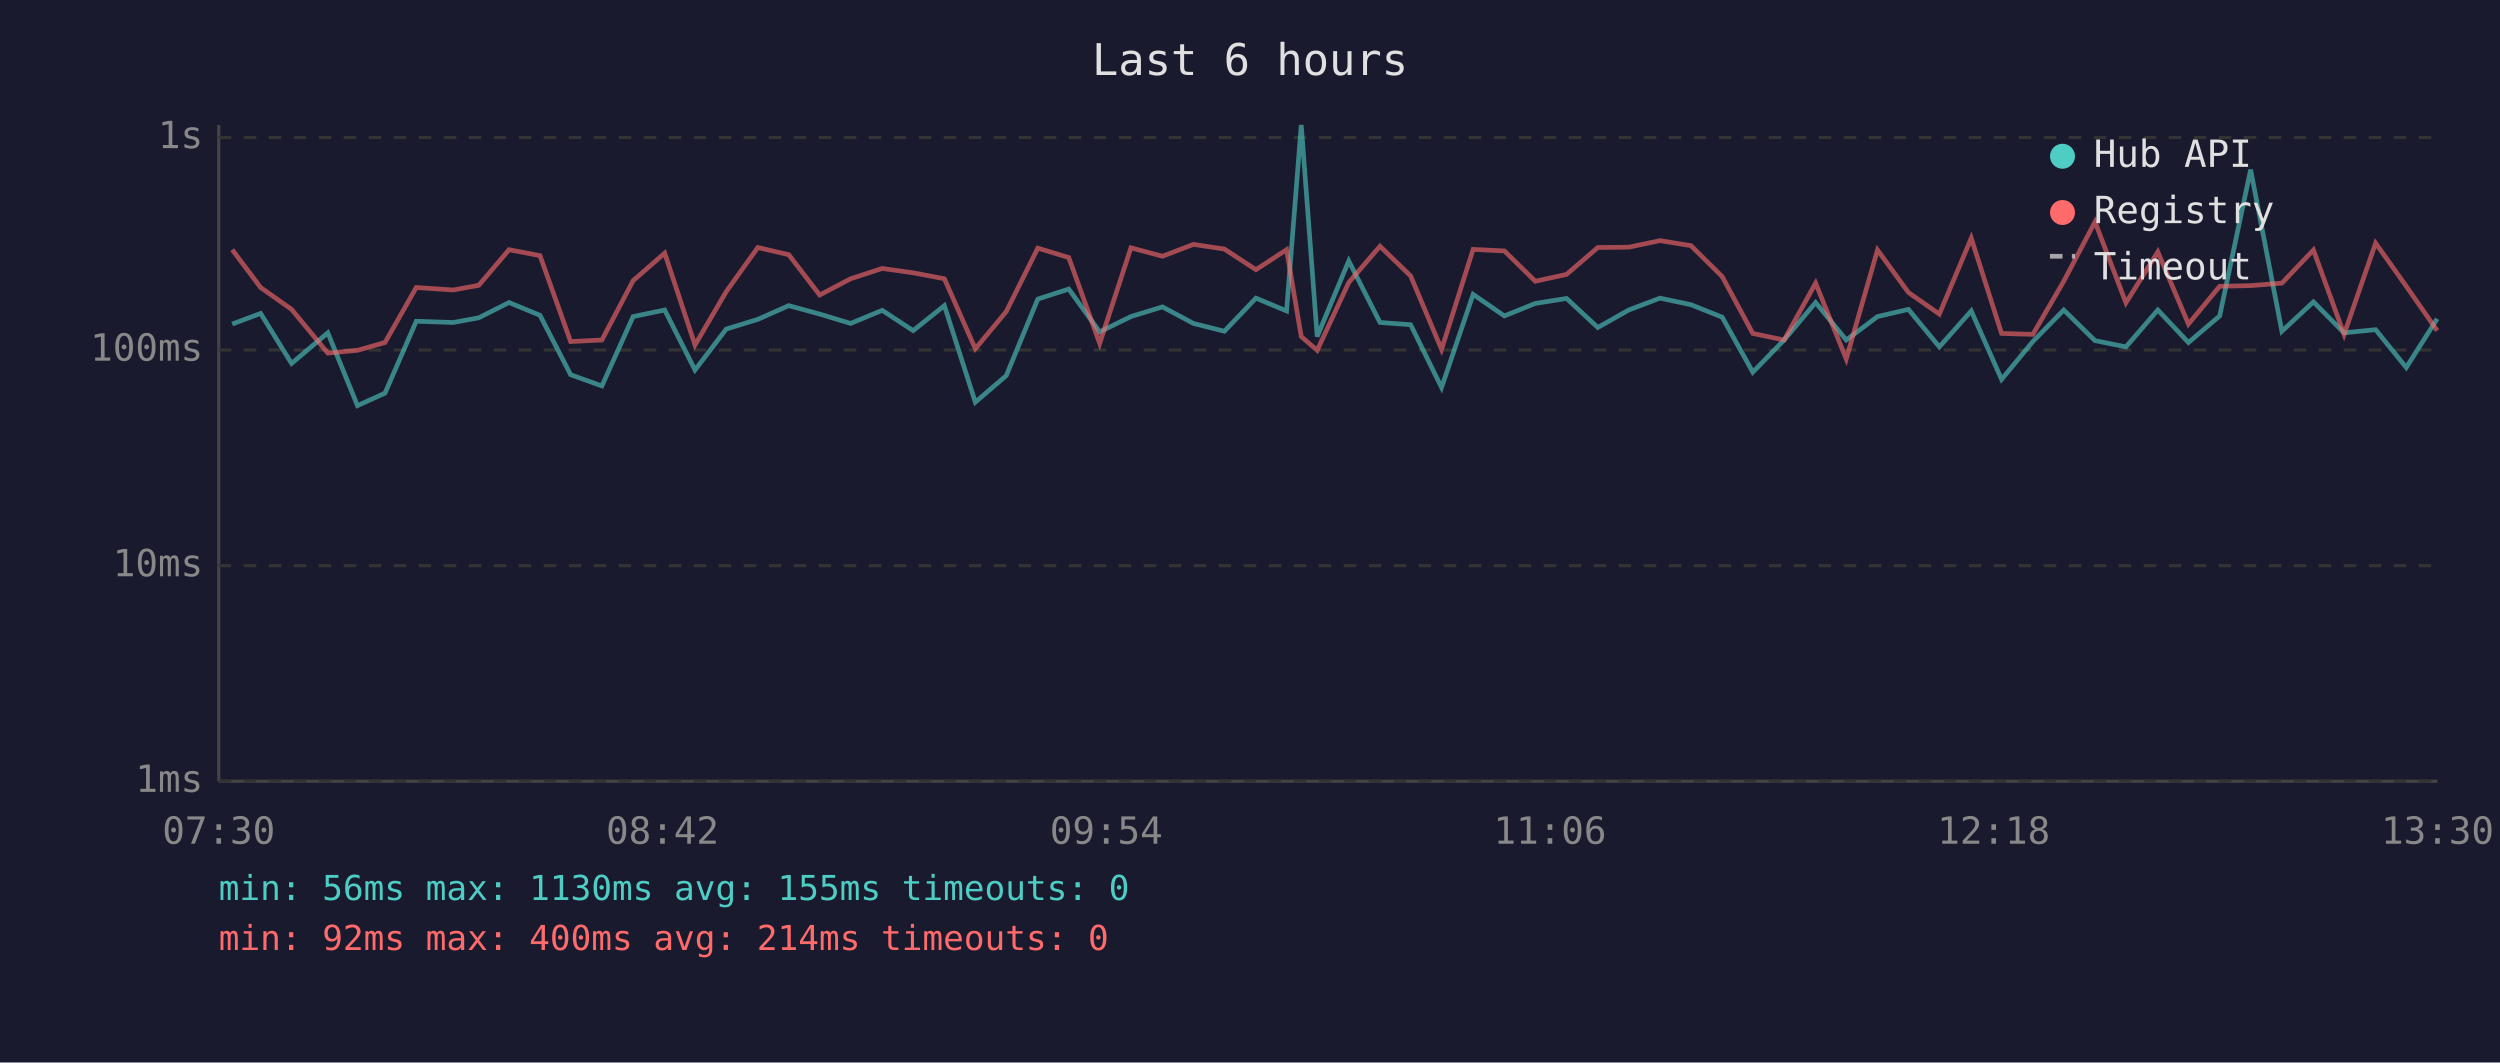
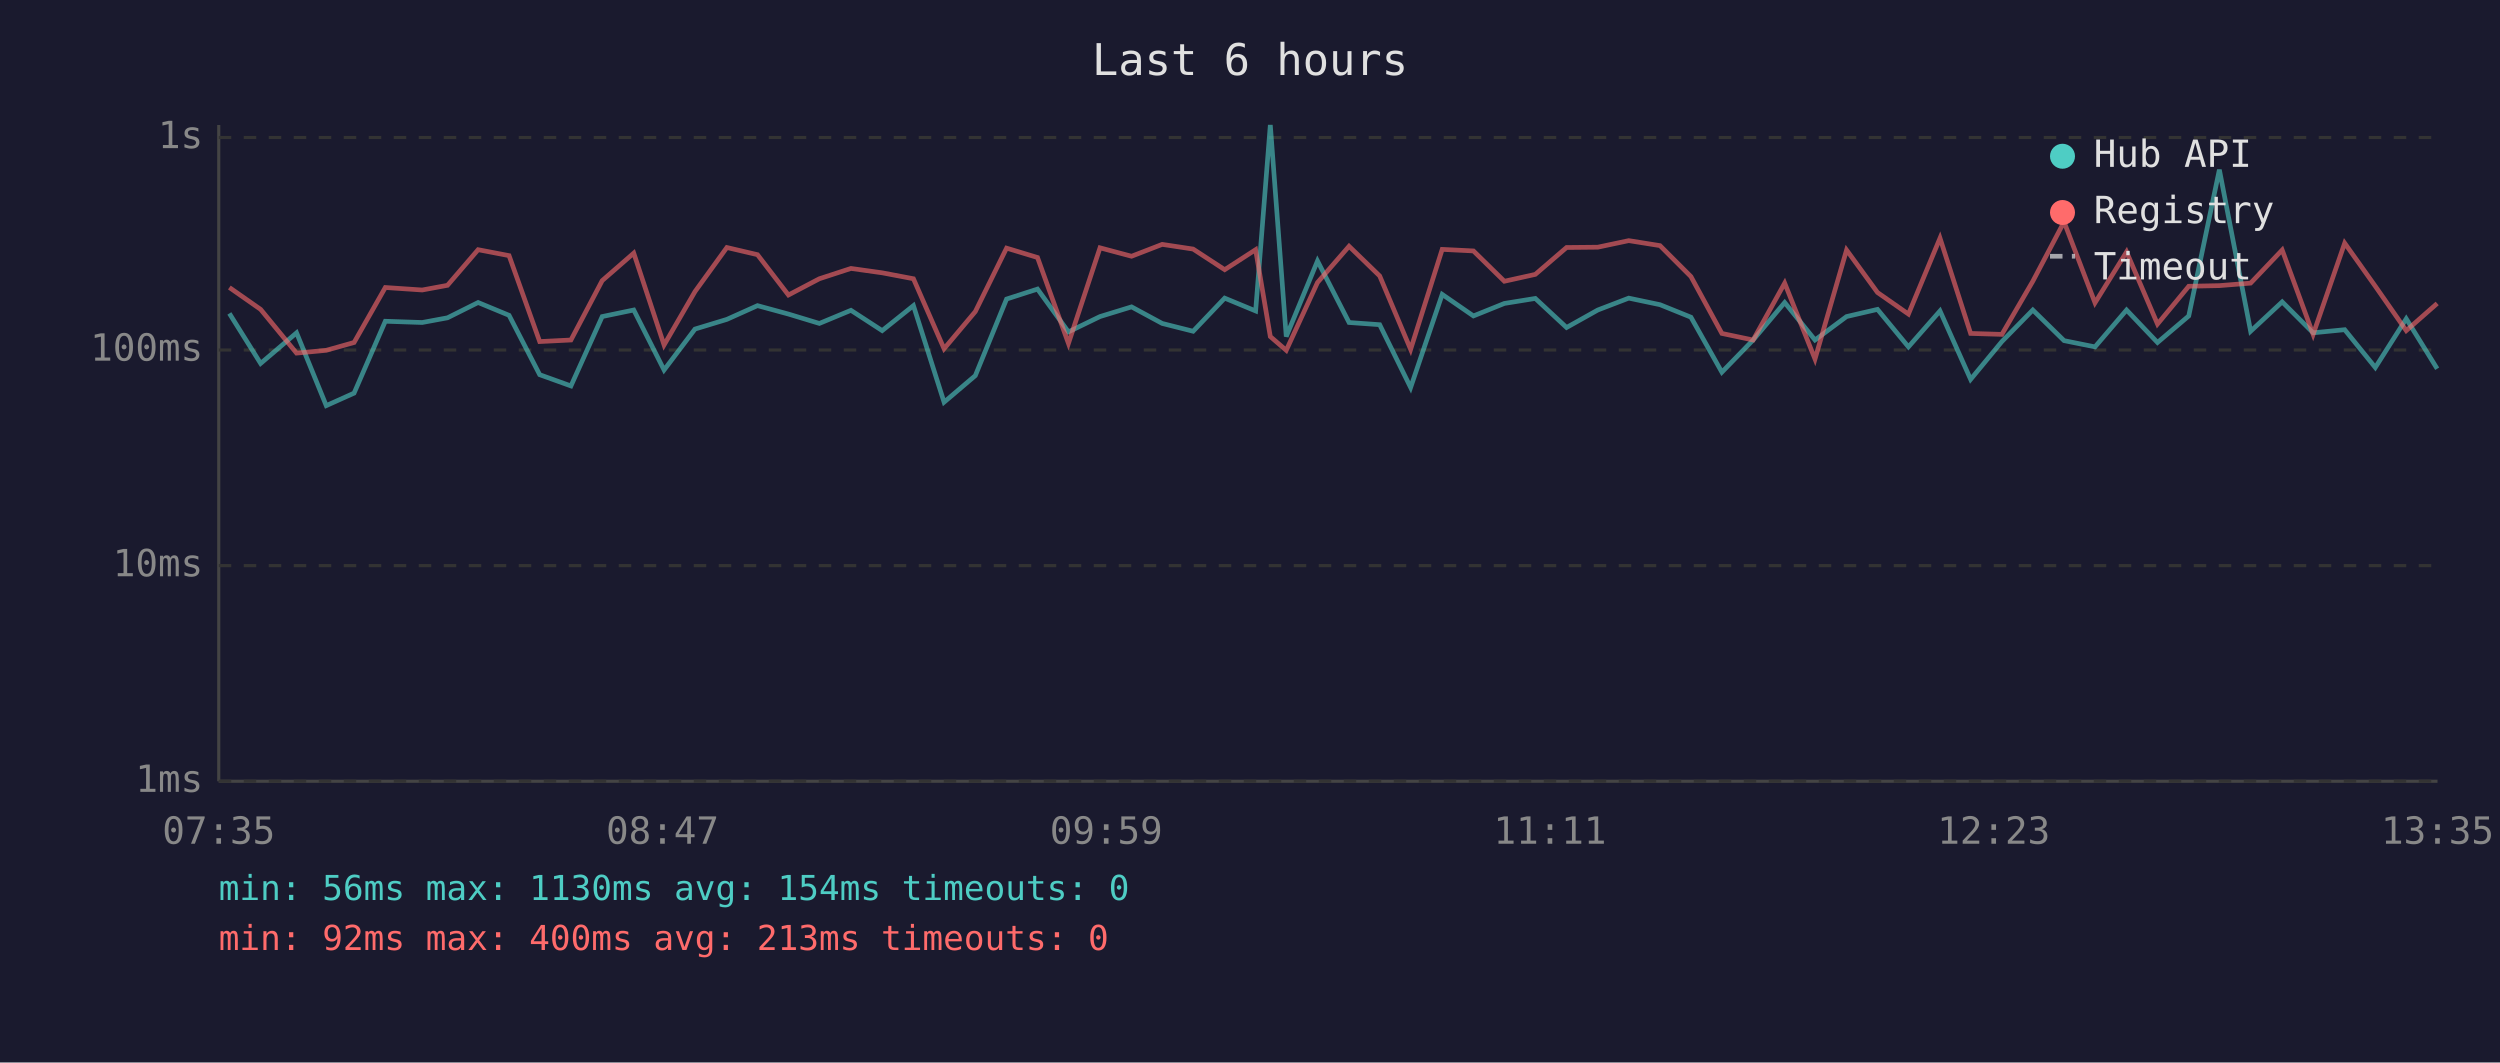
<svg xmlns="http://www.w3.org/2000/svg" viewBox="0 0 800 340" font-family="monospace" font-size="12">
  <rect width="800" height="340" fill="#1a1a2e" />
  <text x="400" y="24" fill="#e0e0e0" font-size="14" text-anchor="middle">Last 6 hours</text>
  <line x1="70" y1="40" x2="70" y2="250" stroke="#444" stroke-width="1" />
  <line x1="70" y1="250" x2="780" y2="250" stroke="#444" stroke-width="1" />
  <line x1="70" y1="250" x2="780" y2="250" stroke="#333" stroke-width="1" stroke-dasharray="4" />
  <text x="65" y="250" fill="#888" text-anchor="end" dominant-baseline="middle">1ms</text>
  <line x1="70" y1="181" x2="780" y2="181" stroke="#333" stroke-width="1" stroke-dasharray="4" />
  <text x="65" y="181" fill="#888" text-anchor="end" dominant-baseline="middle">10ms</text>
  <line x1="70" y1="112" x2="780" y2="112" stroke="#333" stroke-width="1" stroke-dasharray="4" />
  <text x="65" y="112" fill="#888" text-anchor="end" dominant-baseline="middle">100ms</text>
  <line x1="70" y1="44" x2="780" y2="44" stroke="#333" stroke-width="1" stroke-dasharray="4" />
  <text x="65" y="44" fill="#888" text-anchor="end" dominant-baseline="middle">1s</text>
-   <text x="70" y="270" fill="#888" text-anchor="middle">07:30</text>
-   <text x="212" y="270" fill="#888" text-anchor="middle">08:42</text>
-   <text x="354" y="270" fill="#888" text-anchor="middle">09:54</text>
-   <text x="496" y="270" fill="#888" text-anchor="middle">11:06</text>
-   <text x="638" y="270" fill="#888" text-anchor="middle">12:18</text>
-   <text x="780" y="270" fill="#888" text-anchor="middle">13:30</text>
-   <polyline points="74.3,103.7 83.4,100.3 93.3,116.3 104.9,106.5 114.4,129.8 123.2,125.8 133.2,102.8 145.0,103.2 153.2,101.7 162.9,96.8 172.8,100.9 182.6,119.9 192.6,123.5 202.6,101.3 212.7,99.2 222.4,118.4 232.4,105.3 242.5,102.2 252.4,97.8 262.3,100.5 272.2,103.5 282.3,99.3 292.2,105.8 302.2,97.8 312.1,128.7 322.0,120.2 332.1,95.7 342.0,92.5 351.9,106.2 361.9,101.3 372.0,98.2 381.9,103.5 391.8,106.0 401.9,95.4 411.7,99.5 416.4,40.0 421.5,107.7 431.6,83.5 441.6,103.2 451.4,103.9 461.3,124.0 471.4,94.2 481.4,101.1 491.3,97.1 501.3,95.5 511.3,104.8 521.2,99.2 531.2,95.4 541.1,97.5 551.1,101.5 560.9,119.1 570.9,108.8 581.0,96.8 590.8,108.8 600.8,101.3 610.7,99.0 620.6,111.0 630.8,99.5 640.5,121.4 650.5,109.3 660.4,99.2 670.4,109.0 680.3,111.0 690.5,99.2 700.3,109.6 710.3,101.1 720.2,54.3 730.2,106.0 740.3,96.6 750.1,106.5 760.2,105.5 770.0,117.6 779.9,102.0" fill="none" stroke="#4ecdc4" stroke-width="1.5" opacity="0.6" />
-   <polyline points="74.3,79.9 83.4,92.0 93.3,99.0 104.9,113.0 114.4,112.1 123.2,109.6 133.2,92.0 145.0,92.8 153.2,91.3 162.9,79.9 172.8,81.8 182.6,109.3 192.6,108.8 202.6,89.8 212.7,81.0 222.4,110.4 232.4,93.3 242.5,79.2 252.4,81.5 262.3,94.4 272.2,89.2 282.3,85.9 292.2,87.3 302.2,89.2 312.1,111.6 322.0,99.7 332.1,79.4 342.0,82.4 351.9,109.9 361.9,79.3 372.0,82.0 381.9,78.2 391.8,79.7 401.9,86.3 411.7,79.9 416.4,107.7 421.5,112.1 431.6,90.4 441.6,78.8 451.4,88.3 461.3,111.8 471.4,79.8 481.4,80.3 491.3,90.0 501.3,87.8 511.3,79.2 521.2,79.1 531.2,77.0 541.1,78.6 551.1,88.5 560.9,106.7 570.9,108.8 581.0,90.6 590.8,114.9 600.8,80.0 610.7,93.6 620.6,100.5 630.8,76.2 640.5,106.7 650.5,107.0 660.4,90.0 670.4,71.0 680.3,96.9 690.5,80.6 700.3,103.7 710.3,91.6 720.2,91.4 730.2,90.6 740.3,80.0 750.1,107.0 760.2,77.8 770.0,91.6 779.9,105.8" fill="none" stroke="#ff6b6b" stroke-width="1.5" opacity="0.6" />
+   <text x="70" y="270" fill="#888" text-anchor="middle">07:35</text>
+   <text x="212" y="270" fill="#888" text-anchor="middle">08:47</text>
+   <text x="354" y="270" fill="#888" text-anchor="middle">09:59</text>
+   <text x="496" y="270" fill="#888" text-anchor="middle">11:11</text>
+   <text x="638" y="270" fill="#888" text-anchor="middle">12:23</text>
+   <text x="780" y="270" fill="#888" text-anchor="middle">13:35</text>
+   <polyline points="73.4,100.3 83.4,116.3 94.9,106.5 104.4,129.8 113.3,125.8 123.3,102.8 135.1,103.2 143.2,101.7 153.0,96.8 162.9,100.9 172.7,119.9 182.7,123.5 192.7,101.3 202.8,99.2 212.5,118.4 222.4,105.3 232.6,102.2 242.4,97.8 252.3,100.5 262.2,103.5 272.3,99.3 282.3,105.8 292.3,97.8 302.1,128.7 312.1,120.2 322.1,95.7 332.0,92.5 341.9,106.2 352.0,101.3 362.1,98.2 371.9,103.5 381.8,106.0 391.9,95.4 401.8,99.5 406.5,40.0 411.6,107.7 421.6,83.5 431.7,103.2 441.5,103.9 451.4,124.0 461.5,94.2 471.5,101.1 481.4,97.1 491.3,95.5 501.3,104.8 511.3,99.2 521.2,95.4 531.2,97.5 541.1,101.5 551.0,119.1 561.0,108.8 571.1,96.8 580.8,108.8 590.9,101.3 600.8,99.0 610.7,111.0 620.8,99.5 630.6,121.4 640.6,109.3 650.5,99.2 660.5,109.0 670.4,111.0 680.5,99.2 690.4,109.6 700.4,101.1 710.2,54.3 720.2,106.0 730.3,96.6 740.2,106.5 750.3,105.5 760.1,117.6 770.0,102.0 779.9,118.0" fill="none" stroke="#4ecdc4" stroke-width="1.5" opacity="0.6" />
+   <polyline points="73.4,92.0 83.4,99.0 94.9,113.0 104.4,112.1 113.3,109.6 123.3,92.0 135.1,92.8 143.2,91.3 153.0,79.9 162.9,81.8 172.7,109.3 182.7,108.8 192.7,89.8 202.8,81.0 212.5,110.4 222.4,93.3 232.6,79.2 242.4,81.5 252.3,94.4 262.2,89.2 272.3,85.9 282.3,87.3 292.3,89.2 302.1,111.6 312.1,99.7 322.1,79.4 332.0,82.4 341.9,109.9 352.0,79.3 362.1,82.0 371.9,78.2 381.8,79.7 391.9,86.3 401.8,79.9 406.5,107.7 411.6,112.1 421.6,90.4 431.7,78.8 441.5,88.3 451.4,111.8 461.5,79.8 471.5,80.3 481.4,90.0 491.3,87.8 501.3,79.2 511.3,79.1 521.2,77.0 531.2,78.6 541.1,88.5 551.0,106.7 561.0,108.8 571.1,90.6 580.8,114.9 590.9,80.0 600.8,93.6 610.7,100.5 620.8,76.2 630.6,106.7 640.6,107.0 650.5,90.0 660.5,71.0 670.4,96.9 680.5,80.6 690.4,103.7 700.4,91.6 710.2,91.4 720.2,90.6 730.3,80.0 740.2,107.0 750.3,77.8 760.1,91.6 770.0,105.8 779.9,97.1" fill="none" stroke="#ff6b6b" stroke-width="1.5" opacity="0.6" />
  <circle cx="660" cy="50" r="4" fill="#4ecdc4" />
  <text x="670" y="50" fill="#e0e0e0" dominant-baseline="middle">Hub API</text>
  <circle cx="660" cy="68" r="4" fill="#ff6b6b" />
  <text x="670" y="68" fill="#e0e0e0" dominant-baseline="middle">Registry</text>
  <line x1="656" y1="82" x2="664" y2="82" stroke="#e0e0e0" stroke-width="1.5" stroke-dasharray="4,3" opacity="0.7" />
  <text x="670" y="86" fill="#e0e0e0" dominant-baseline="middle">Timeout</text>
-   <text x="70" y="288" fill="#4ecdc4" font-size="11">min: 56ms  max: 1130ms  avg: 155ms  timeouts: 0</text>
-   <text x="70" y="304" fill="#ff6b6b" font-size="11">min: 92ms  max: 400ms  avg: 214ms  timeouts: 0</text>
+   <text x="70" y="288" fill="#4ecdc4" font-size="11">min: 56ms  max: 1130ms  avg: 154ms  timeouts: 0</text>
+   <text x="70" y="304" fill="#ff6b6b" font-size="11">min: 92ms  max: 400ms  avg: 213ms  timeouts: 0</text>
</svg>
